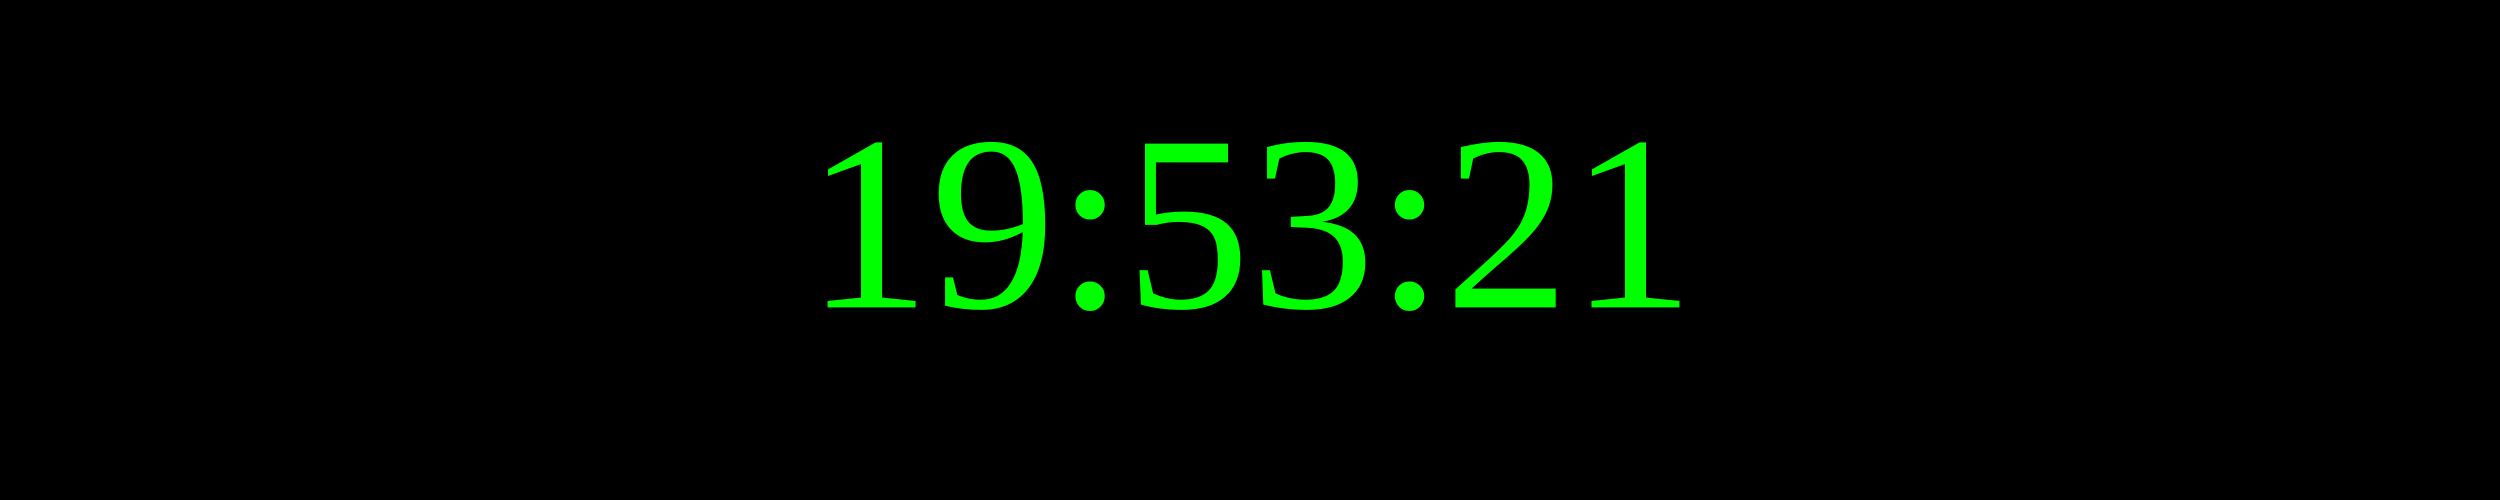
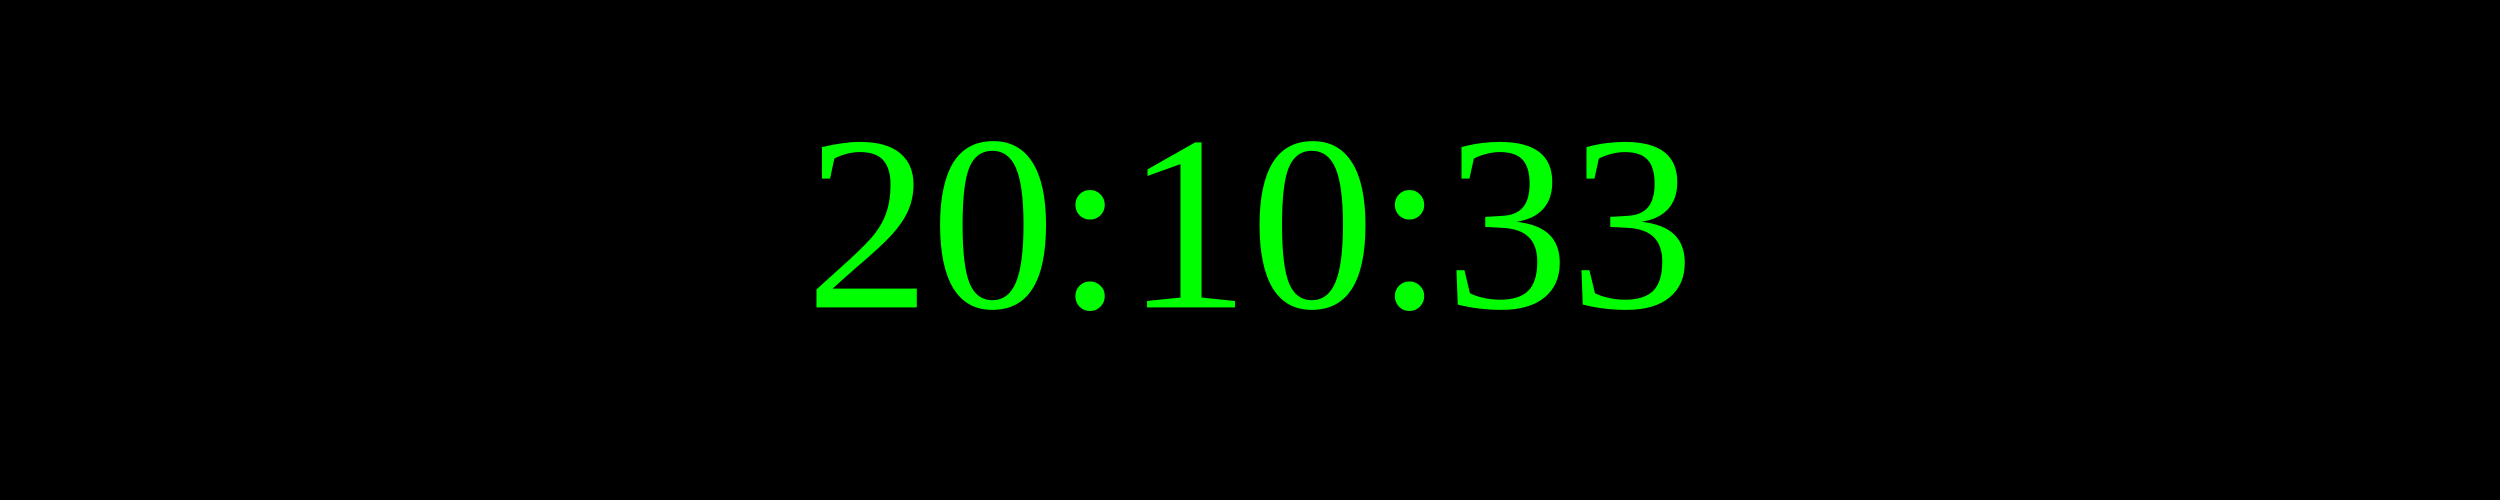
<svg xmlns="http://www.w3.org/2000/svg" width="250" height="50">
  <rect width="100%" height="100%" fill="black" />
  <text x="50%" y="50%" font-size="25" fill="lime" text-anchor="middle" dominant-baseline="middle">
- 19:53:21
+ 20:10:33
</text>
</svg>
